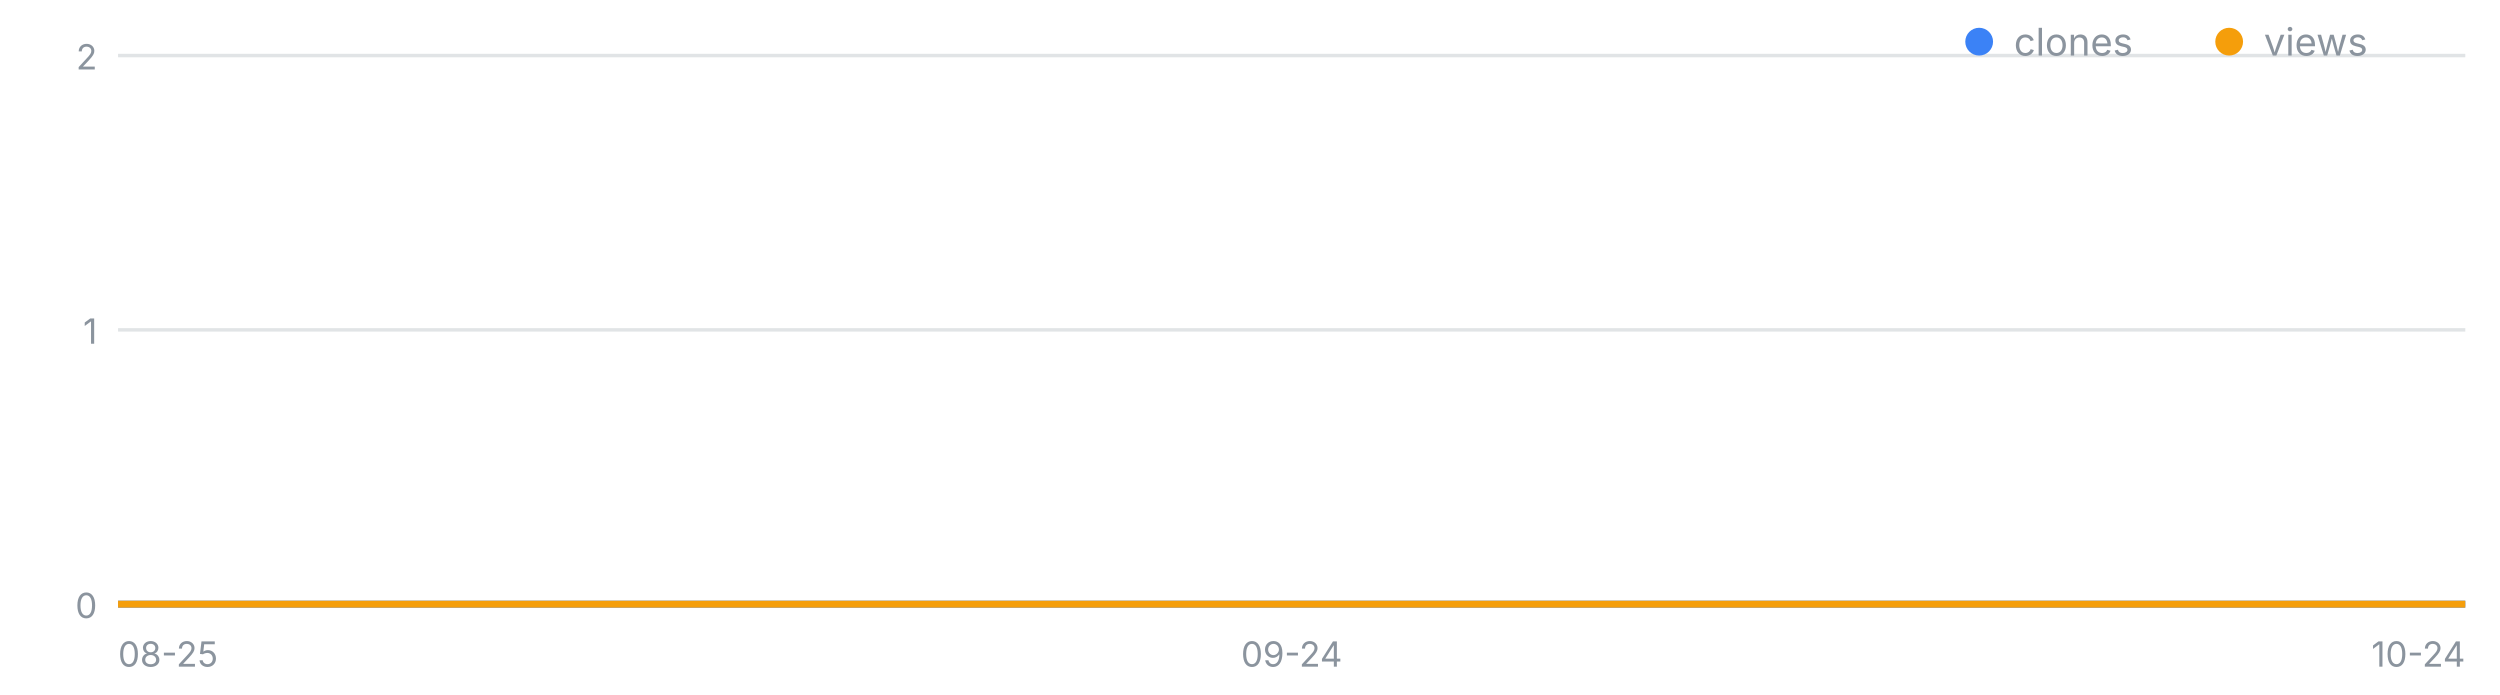
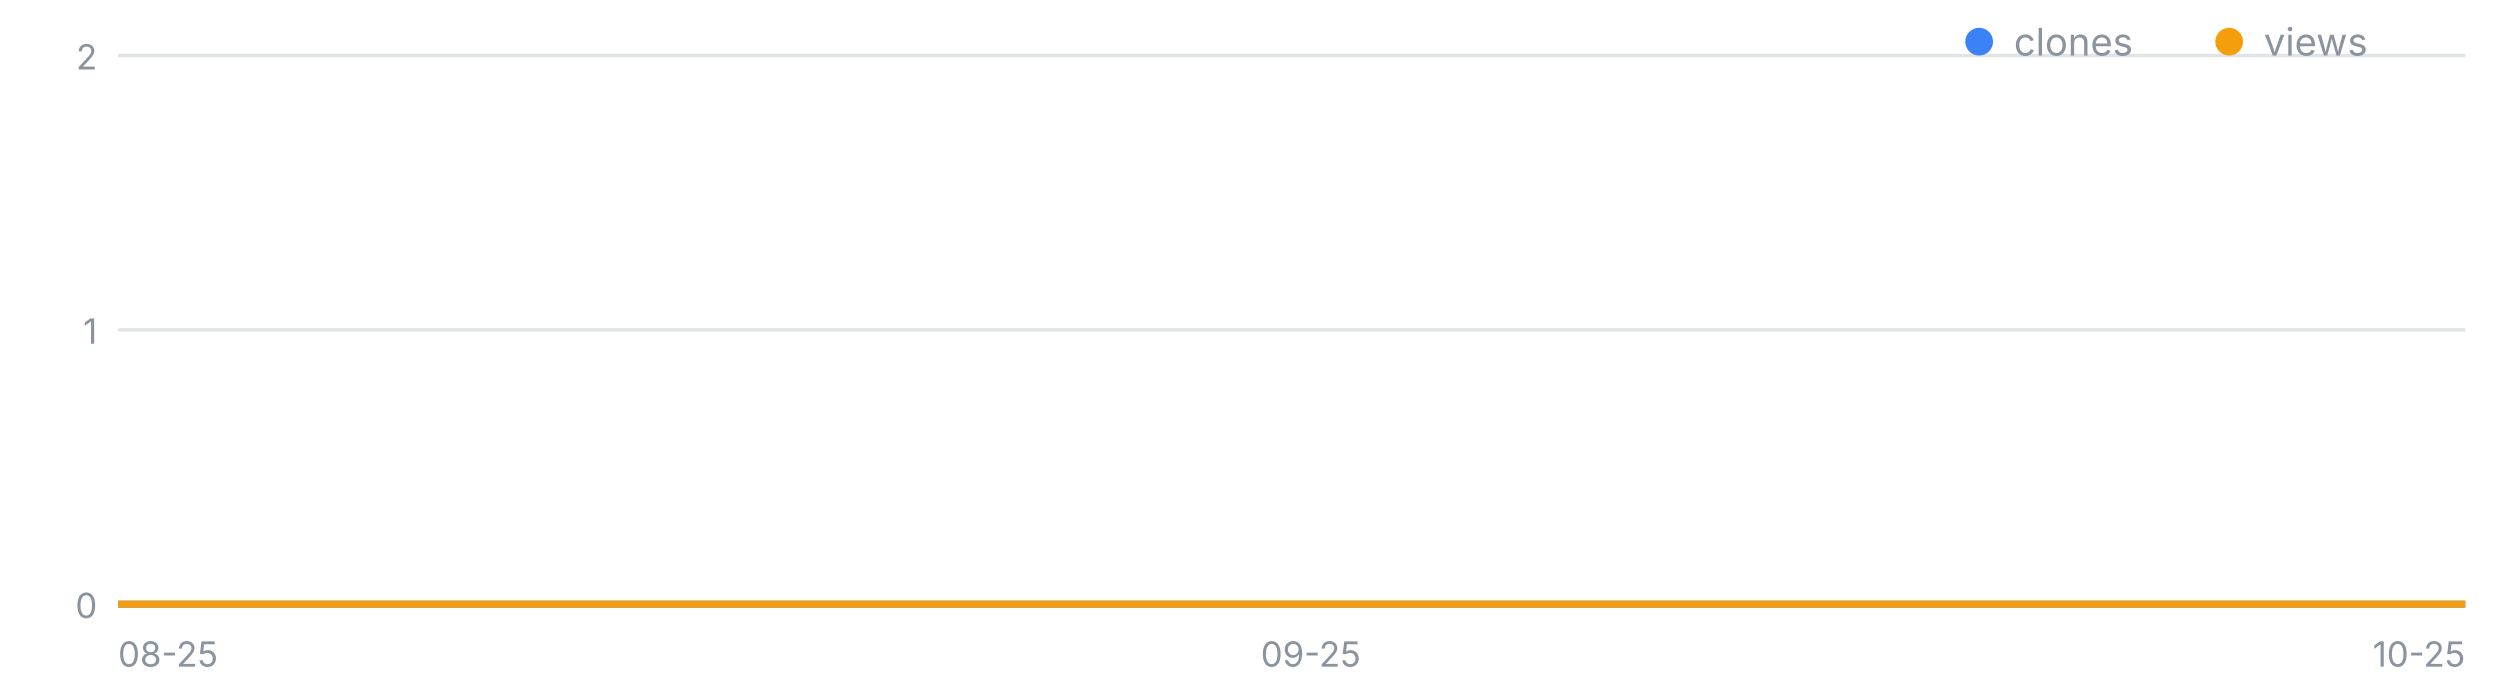
<svg xmlns="http://www.w3.org/2000/svg" width="720" height="200" viewBox="0 0 720 200" font-family="-apple-system,Segoe UI,sans-serif" role="img" aria-label="일별 클론·조회 추이">
  <line x1="34" y1="174.0" x2="710" y2="174.0" stroke="#8b949e" stroke-opacity=".25" />
  <text x="28" y="178.0" font-size="10" fill="#8b949e" text-anchor="end">0</text>
  <line x1="34" y1="95.0" x2="710" y2="95.0" stroke="#8b949e" stroke-opacity=".25" />
  <text x="28" y="99.0" font-size="10" fill="#8b949e" text-anchor="end">1</text>
  <line x1="34" y1="16.0" x2="710" y2="16.0" stroke="#8b949e" stroke-opacity=".25" />
  <text x="28" y="20.0" font-size="10" fill="#8b949e" text-anchor="end">2</text>
  <text x="34.0" y="192" font-size="10" fill="#8b949e" text-anchor="start">08-25</text>
-   <text x="372.0" y="192" font-size="10" fill="#8b949e" text-anchor="middle">09-24</text>
-   <text x="710.0" y="192" font-size="10" fill="#8b949e" text-anchor="end">10-24</text>
-   <polyline fill="none" stroke="#3b82f6" stroke-width="2" points="34.0,174.0 45.3,174.0 56.5,174.0 67.8,174.0 79.1,174.0 90.3,174.0 101.6,174.0 112.9,174.0 124.1,174.0 135.4,174.0 146.7,174.0 157.9,174.0 169.2,174.0 180.5,174.0 191.7,174.0 203.0,174.0 214.3,174.0 225.5,174.0 236.8,174.0 248.1,174.0 259.3,174.0 270.6,174.0 281.9,174.0 293.1,174.0 304.4,174.0 315.7,174.0 326.9,174.0 338.2,174.0 349.5,174.0 360.7,174.0 372.0,174.0 383.3,174.0 394.5,174.0 405.8,174.0 417.1,174.0 428.3,174.0 439.6,174.0 450.9,174.0 462.1,174.0 473.4,174.0 484.7,174.0 495.9,174.0 507.2,174.0 518.5,174.0 529.7,174.0 541.0,174.0 552.3,174.0 563.5,174.0 574.8,174.0 586.1,174.0 597.3,174.0 608.6,174.0 619.9,174.0 631.1,174.0 642.4,174.0 653.7,174.0 664.9,174.0 676.2,174.0 687.5,174.0 698.7,174.0 710.0,174.0" />
-   <polyline fill="none" stroke="#f59e0b" stroke-width="2" points="34.0,174.0 45.3,174.0 56.5,174.0 67.8,174.0 79.1,174.0 90.3,174.0 101.6,174.0 112.9,174.0 124.1,174.0 135.4,174.0 146.7,174.0 157.9,174.0 169.2,174.0 180.5,174.0 191.7,174.0 203.0,174.0 214.3,174.0 225.5,174.0 236.8,174.0 248.1,174.0 259.3,174.0 270.6,174.0 281.9,174.0 293.1,174.0 304.4,174.0 315.7,174.0 326.9,174.0 338.2,174.0 349.5,174.0 360.7,174.0 372.0,174.0 383.3,174.0 394.5,174.0 405.8,174.0 417.1,174.0 428.3,174.0 439.6,174.0 450.9,174.0 462.1,174.0 473.4,174.0 484.7,174.0 495.9,174.0 507.2,174.0 518.5,174.0 529.7,174.0 541.0,174.0 552.3,174.0 563.5,174.0 574.8,174.0 586.1,174.0 597.3,174.0 608.6,174.0 619.9,174.0 631.1,174.0 642.4,174.0 653.7,174.0 664.9,174.0 676.2,174.0 687.5,174.0 698.7,174.0 710.0,174.0" />
+   <text x="377.5" y="192" font-size="10" fill="#8b949e" text-anchor="middle">09-25</text>
+   <text x="710.0" y="192" font-size="10" fill="#8b949e" text-anchor="end">10-25</text>
+   <polyline fill="none" stroke="#3b82f6" stroke-width="2" points="34.0,174.0 45.1,174.0 56.2,174.0 67.2,174.0 78.3,174.0 89.4,174.0 100.5,174.0 111.6,174.0 122.7,174.0 133.7,174.0 144.8,174.0 155.9,174.0 167.0,174.0 178.1,174.0 189.1,174.0 200.2,174.0 211.3,174.0 222.4,174.0 233.5,174.0 244.6,174.0 255.6,174.0 266.7,174.0 277.8,174.0 288.9,174.0 300.0,174.0 311.0,174.0 322.1,174.0 333.2,174.0 344.3,174.0 355.4,174.0 366.5,174.0 377.5,174.0 388.6,174.0 399.7,174.0 410.8,174.0 421.9,174.0 433.0,174.0 444.0,174.0 455.1,174.0 466.2,174.0 477.3,174.0 488.4,174.0 499.4,174.0 510.5,174.0 521.6,174.0 532.7,174.0 543.8,174.0 554.9,174.0 565.9,174.0 577.0,174.0 588.1,174.0 599.2,174.0 610.3,174.0 621.3,174.0 632.4,174.0 643.5,174.0 654.6,174.0 665.7,174.0 676.8,174.0 687.8,174.0 698.9,174.0 710.0,174.0" />
+   <polyline fill="none" stroke="#f59e0b" stroke-width="2" points="34.0,174.0 45.1,174.0 56.2,174.0 67.2,174.0 78.3,174.0 89.4,174.0 100.5,174.0 111.6,174.0 122.7,174.0 133.7,174.0 144.8,174.0 155.9,174.0 167.0,174.0 178.1,174.0 189.1,174.0 200.2,174.0 211.3,174.0 222.4,174.0 233.5,174.0 244.6,174.0 255.6,174.0 266.7,174.0 277.8,174.0 288.9,174.0 300.0,174.0 311.0,174.0 322.1,174.0 333.2,174.0 344.3,174.0 355.4,174.0 366.5,174.0 377.5,174.0 388.6,174.0 399.7,174.0 410.8,174.0 421.9,174.0 433.0,174.0 444.0,174.0 455.1,174.0 466.2,174.0 477.3,174.0 488.4,174.0 499.4,174.0 510.5,174.0 521.6,174.0 532.7,174.0 543.8,174.0 554.9,174.0 565.9,174.0 577.0,174.0 588.1,174.0 599.2,174.0 610.3,174.0 621.3,174.0 632.4,174.0 643.5,174.0 654.6,174.0 665.7,174.0 676.8,174.0 687.8,174.0 698.9,174.0 710.0,174.0" />
  <circle cx="570" cy="12" r="4" fill="#3b82f6" />
  <text x="580" y="16" font-size="11" fill="#8b949e">clones</text>
  <circle cx="642" cy="12" r="4" fill="#f59e0b" />
  <text x="652" y="16" font-size="11" fill="#8b949e">views</text>
</svg>
